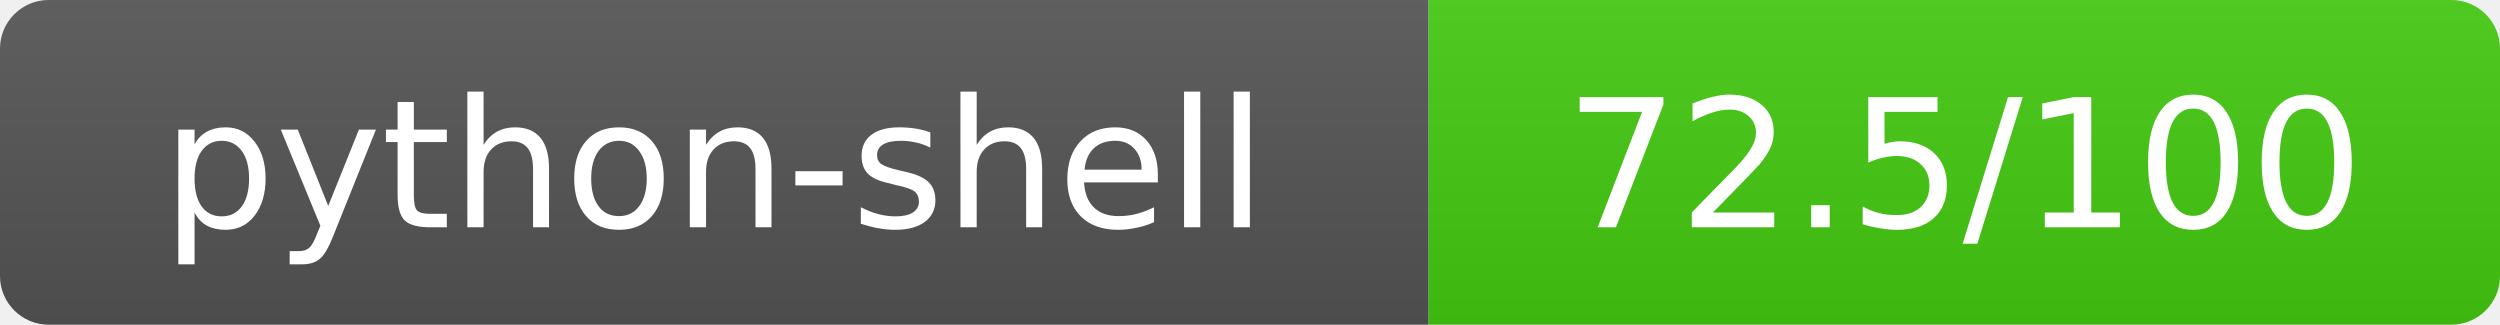
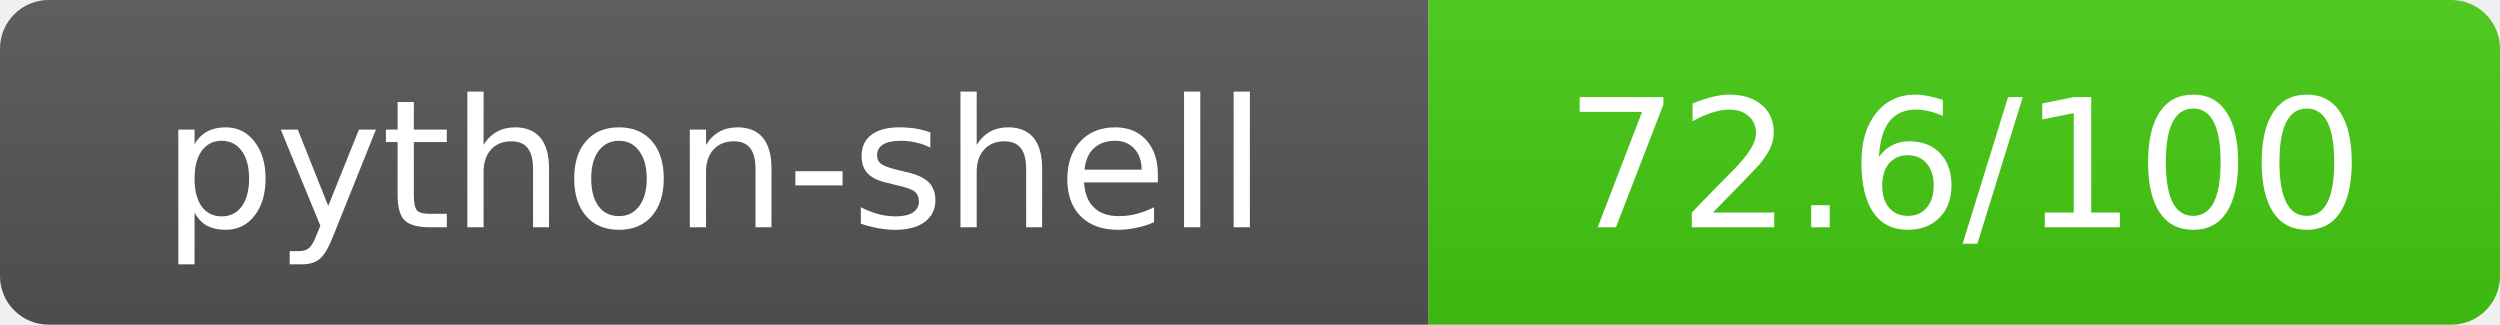
- <svg xmlns="http://www.w3.org/2000/svg" width="154" height="20" role="img" aria-label="python-shell: 72.5/100">
+ <svg xmlns="http://www.w3.org/2000/svg" width="154" height="20" role="img" aria-label="python-shell: 72.6/100">
  <linearGradient id="s" x2="0" y2="100%">
    <stop offset="0" stop-color="#bbb" stop-opacity=".1" />
    <stop offset="1" stop-opacity=".1" />
  </linearGradient>
  <clipPath id="r">
    <rect width="154" height="20" rx="3" fill="#fff" />
  </clipPath>
  <g clip-path="url(#r)">
    <rect width="88" height="20" fill="#555" />
    <rect x="88" width="66" height="20" fill="#44cc11" />
    <rect width="154" height="20" fill="url(#s)" />
  </g>
  <g fill="#fff" text-anchor="middle" font-family="Verdana,Geneva,DejaVu Sans,sans-serif" text-rendering="geometricPrecision" font-size="11">
    <text x="44" y="14">python-shell</text>
-     <text x="121" y="14">72.5/100</text>
+     <text x="121" y="14">72.6/100</text>
  </g>
</svg>
